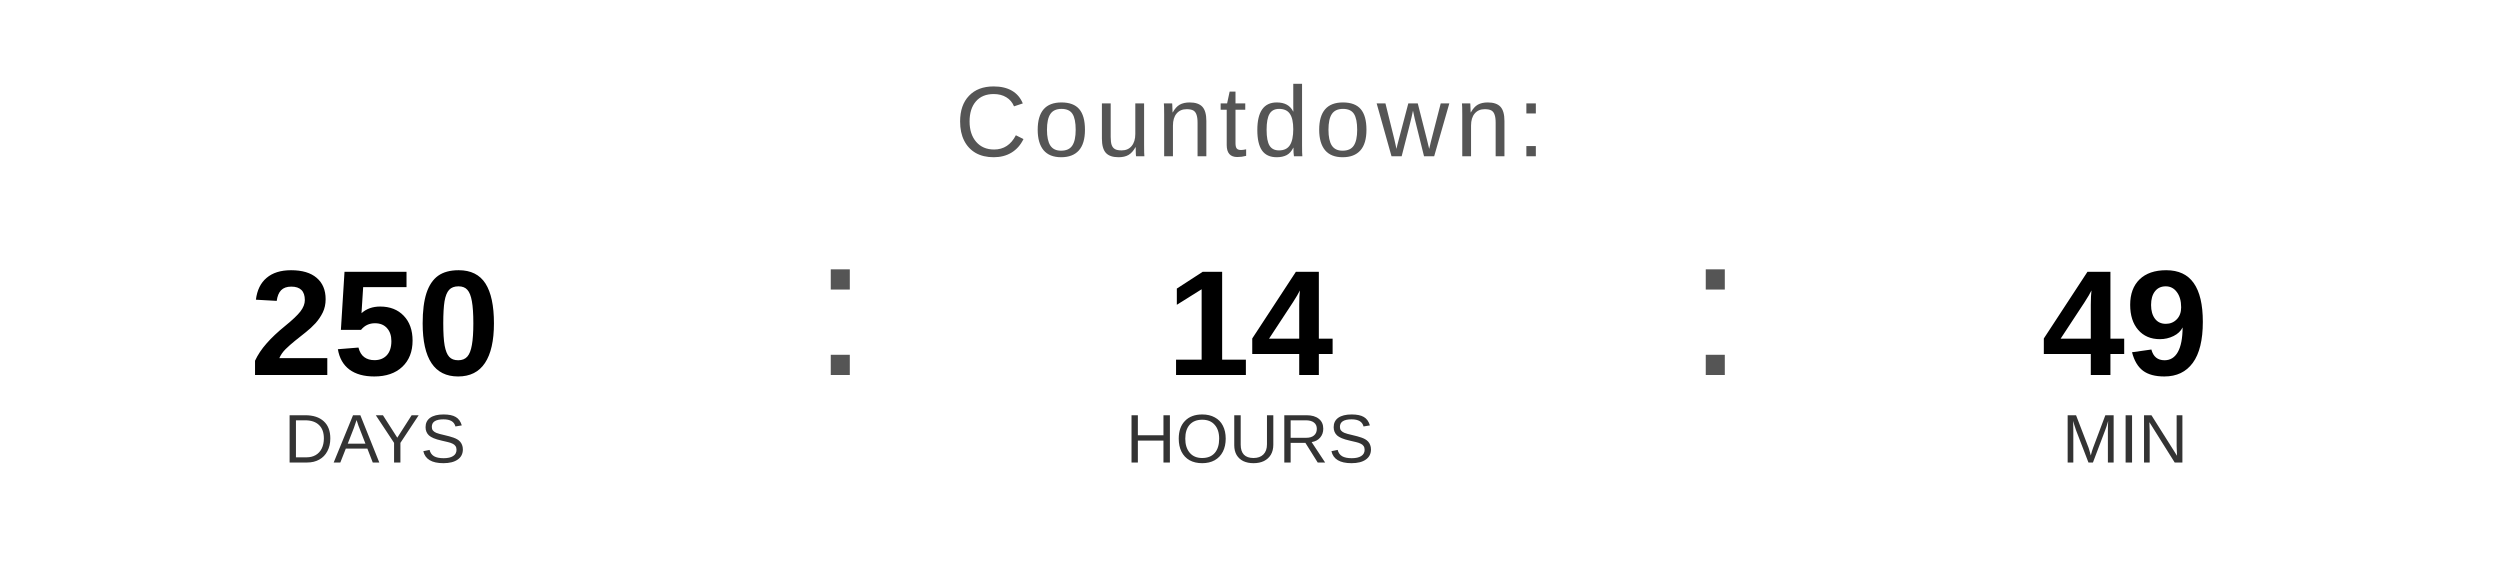
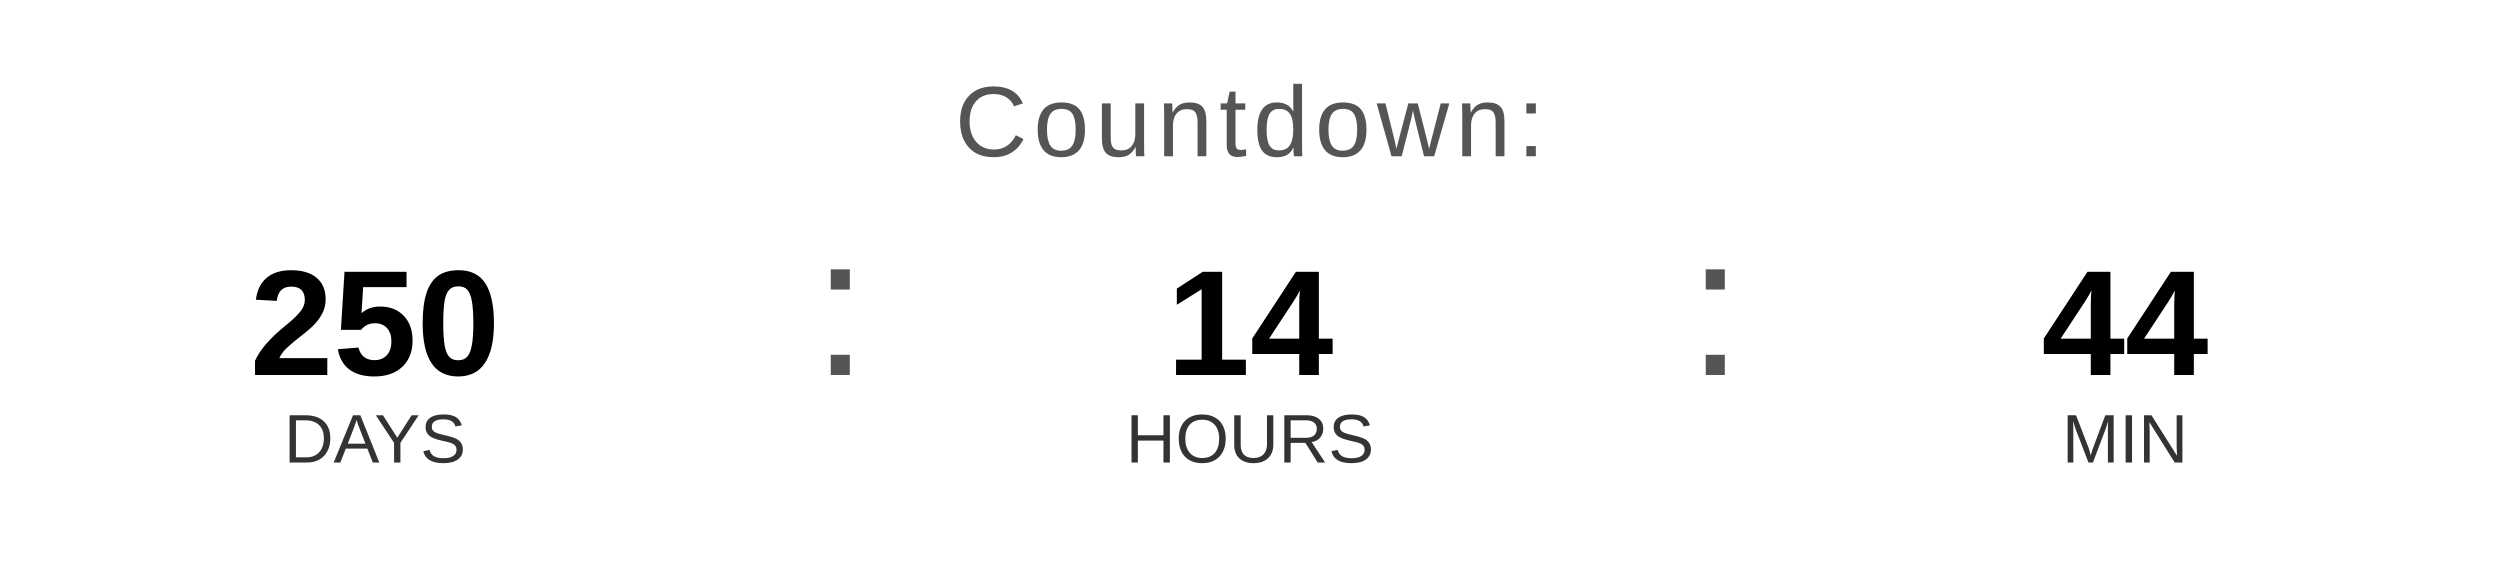
<svg xmlns="http://www.w3.org/2000/svg" width="400" height="90" viewBox="0 0 400 90">
  <text x="200" y="25" font-family="Arial, Helvetica, sans-serif" font-size="16" fill="#555555" text-anchor="middle" letter-spacing="1">
    Countdown:
  </text>
  <text x="60" y="60" font-family="Arial, Helvetica, sans-serif" font-size="24" font-weight="bold" fill="#000000" text-anchor="middle">250</text>
  <text x="60" y="74" font-family="Arial, Helvetica, sans-serif" font-size="11" fill="#333333" text-anchor="middle">DAYS</text>
  <text x="130" y="60" font-family="Arial, sans-serif" font-size="32" fill="#555555">:</text>
  <text x="200" y="60" font-family="Arial, Helvetica, sans-serif" font-size="24" font-weight="bold" fill="#000000" text-anchor="middle">14</text>
  <text x="200" y="74" font-family="Arial, Helvetica, sans-serif" font-size="11" fill="#333333" text-anchor="middle">HOURS</text>
  <text x="270" y="60" font-family="Arial, sans-serif" font-size="32" fill="#555555">:</text>
-   <text x="340" y="60" font-family="Arial, Helvetica, sans-serif" font-size="24" font-weight="bold" fill="#000000" text-anchor="middle">49</text>
+   <text x="340" y="60" font-family="Arial, Helvetica, sans-serif" font-size="24" font-weight="bold" fill="#000000" text-anchor="middle">44</text>
  <text x="340" y="74" font-family="Arial, Helvetica, sans-serif" font-size="11" fill="#333333" text-anchor="middle">MIN</text>
</svg>
